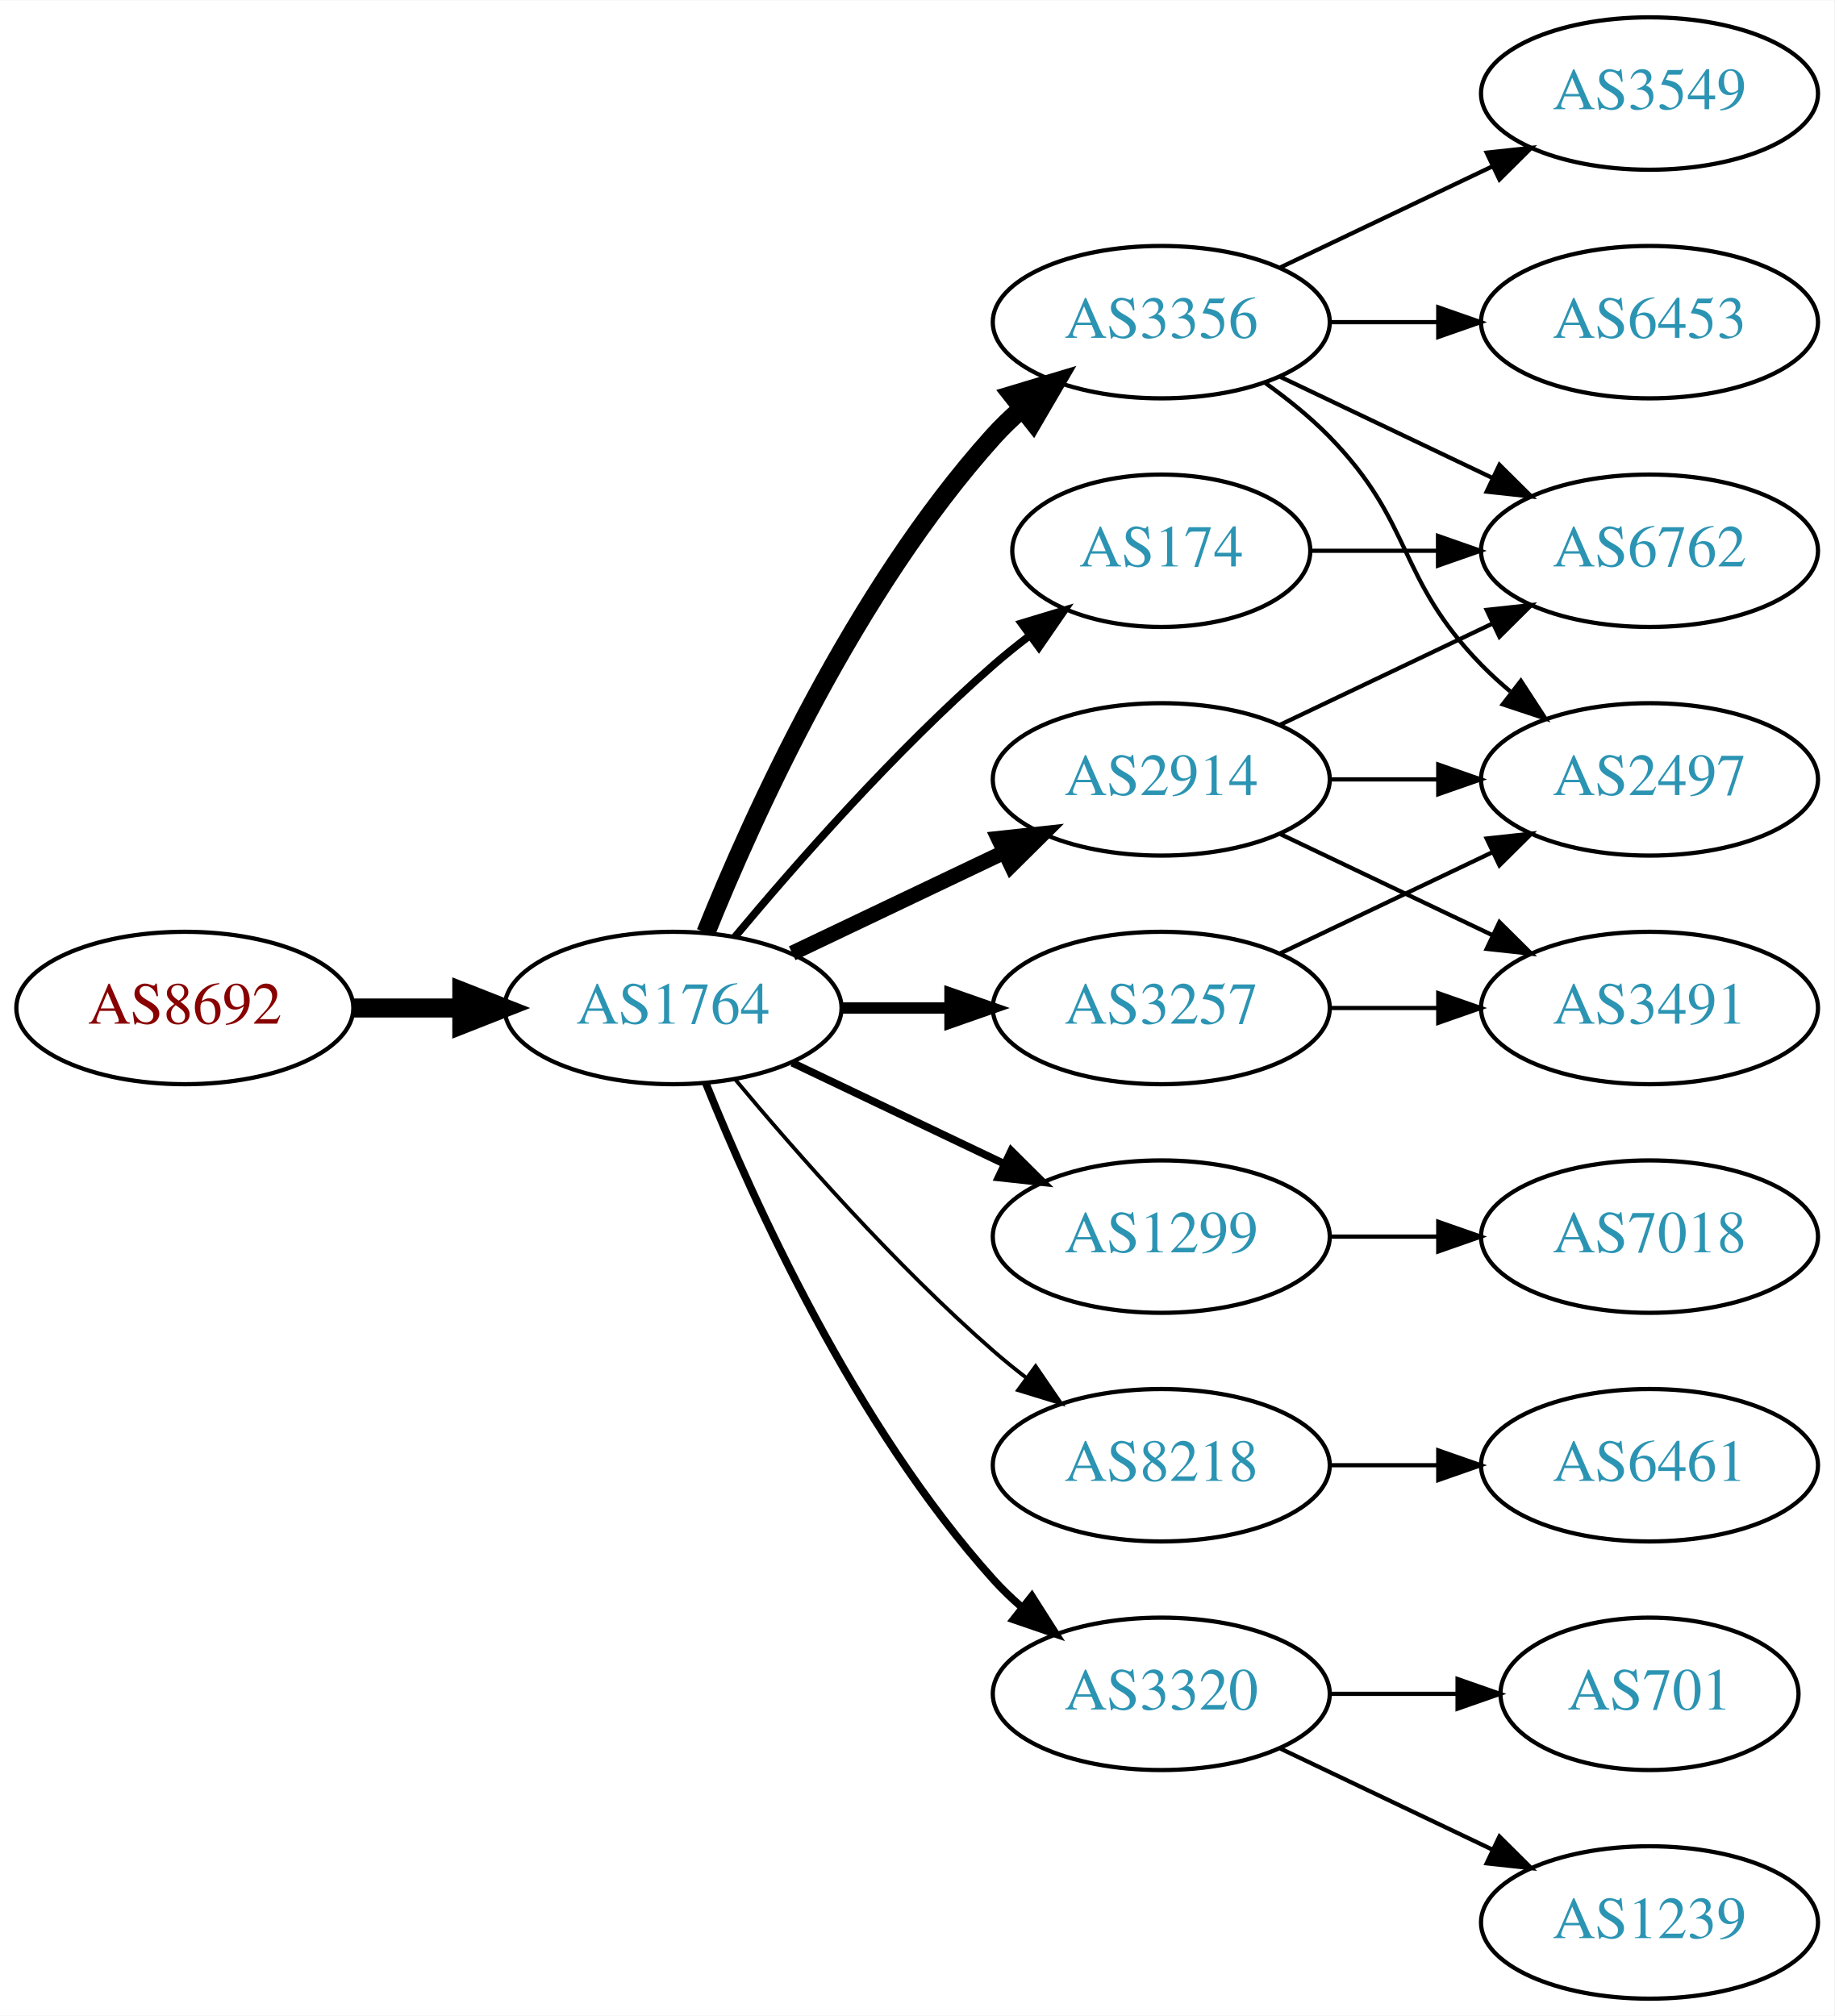
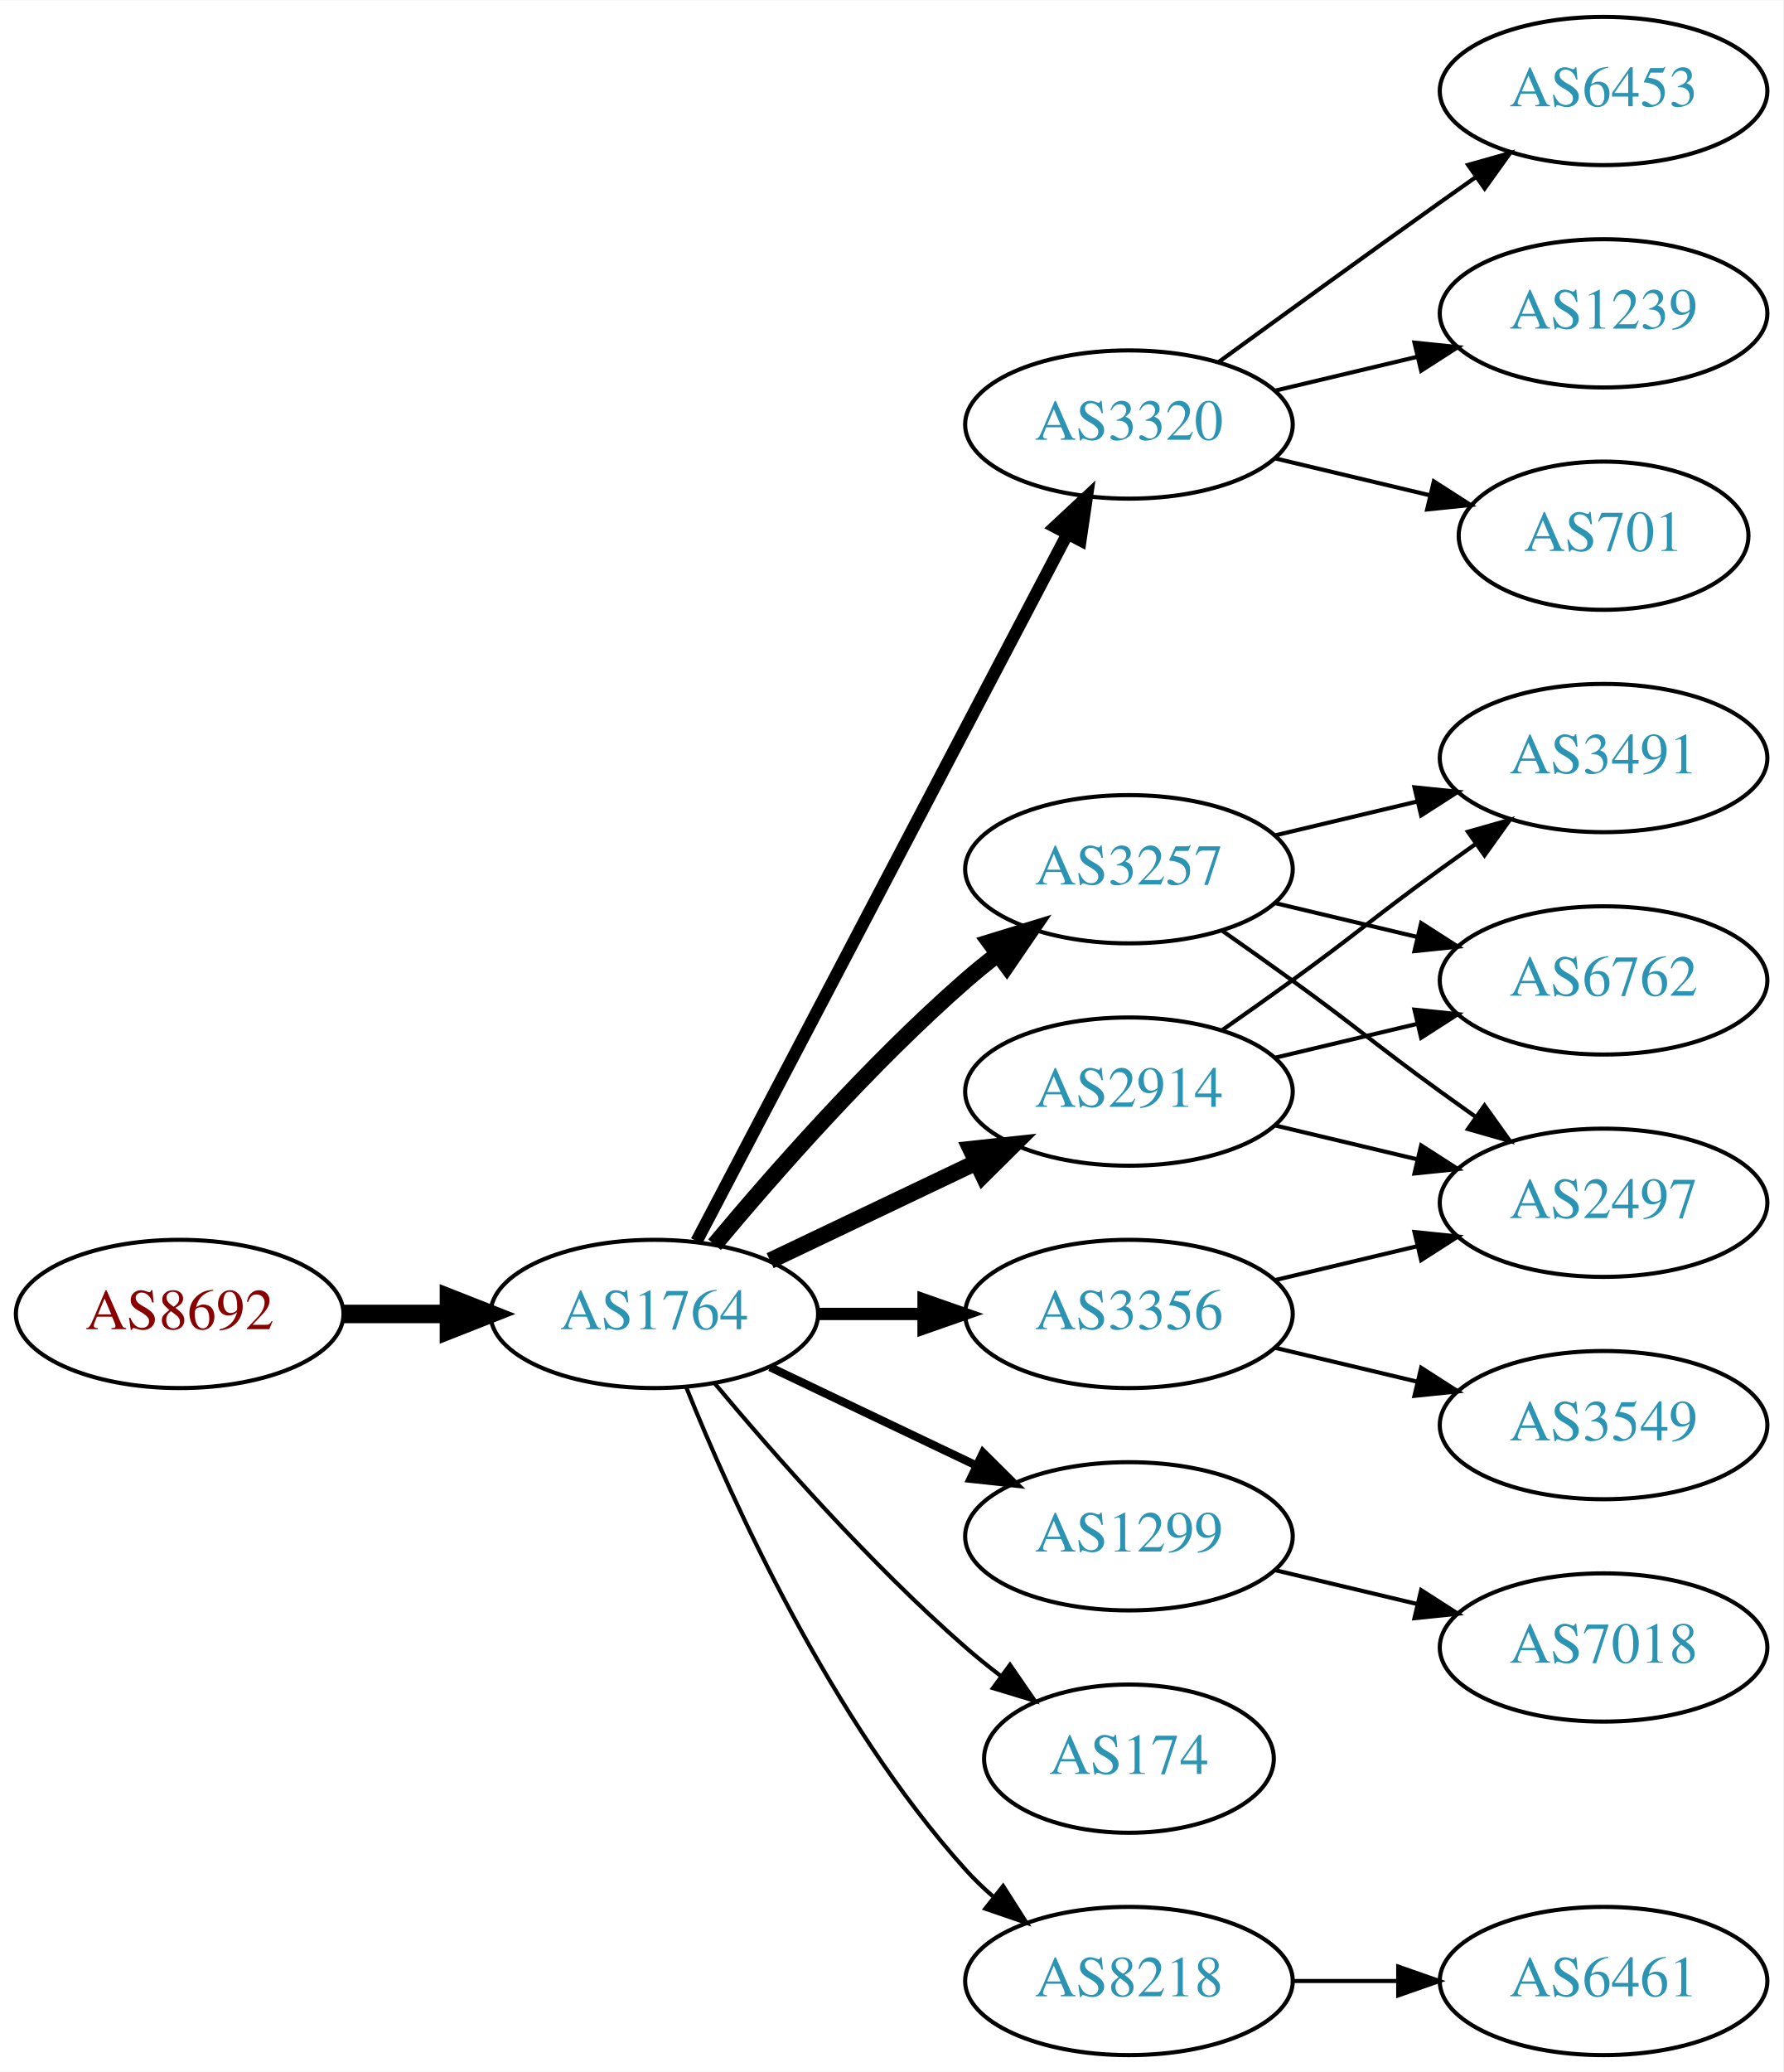
- <svg xmlns="http://www.w3.org/2000/svg" xmlns:xlink="http://www.w3.org/1999/xlink" width="433pt" height="476pt" viewBox="0.00 0.00 433.17 476.00">
-   <g id="graph0" class="graph" transform="scale(1 1) rotate(0) translate(4 472)">
-     <polygon fill="white" stroke="none" points="-4,4 -4,-472 429.172,-472 429.172,4 -4,4" />
+ <svg xmlns="http://www.w3.org/2000/svg" xmlns:xlink="http://www.w3.org/1999/xlink" width="433pt" height="503pt" viewBox="0.00 0.00 433.17 503.00">
+   <g id="graph0" class="graph" transform="scale(1 1) rotate(0) translate(4 499)">
+     <polygon fill="white" stroke="none" points="-4,4 -4,-499 429.172,-499 429.172,4 -4,4" />
    <g id="node1" class="node">
      <g id="a_node1">
        <a xlink:href="/asn/8692" xlink:title="AS8692 ~ Bundesrechenzentrum GmbH [AT]">
-           <ellipse fill="#ffffff" stroke="black" cx="39.647" cy="-234" rx="39.794" ry="18" />
-           <text text-anchor="middle" x="39.647" y="-230.3" font-family="Times,serif" font-size="14.00" fill="#880000">AS8692</text>
+           <ellipse fill="#ffffff" stroke="black" cx="39.647" cy="-180" rx="39.794" ry="18" />
+           <text text-anchor="middle" x="39.647" y="-176.3" font-family="Times,serif" font-size="14.00" fill="#880000">AS8692</text>
        </a>
      </g>
    </g>
    <g id="node2" class="node">
      <g id="a_node2">
        <a xlink:href="/asn/1764" xlink:title="AS1764 ~ NEXTLAYER-AS [AT]">
-           <ellipse fill="#ffffff" stroke="black" cx="154.939" cy="-234" rx="39.794" ry="18" />
-           <text text-anchor="middle" x="154.939" y="-230.3" font-family="Times,serif" font-size="14.00" fill="#2c94b3">AS1764</text>
+           <ellipse fill="#ffffff" stroke="black" cx="154.939" cy="-180" rx="39.794" ry="18" />
+           <text text-anchor="middle" x="154.939" y="-176.3" font-family="Times,serif" font-size="14.00" fill="#2c94b3">AS1764</text>
        </a>
      </g>
    </g>
    <g id="edge1" class="edge">
-       <path fill="none" stroke="black" stroke-width="4.5" d="M79.319,-234C87.522,-234 96.286,-234 104.818,-234" />
-       <polygon fill="black" stroke="black" stroke-width="4.5" points="105.057,-237.938 115.057,-234 105.057,-230.063 105.057,-237.938" />
+       <path fill="none" stroke="black" stroke-width="4.5" d="M79.319,-180C87.522,-180 96.286,-180 104.818,-180" />
+       <polygon fill="black" stroke="black" stroke-width="4.5" points="105.057,-183.938 115.057,-180 105.057,-176.063 105.057,-183.938" />
    </g>
    <g id="node3" class="node">
      <g id="a_node3">
-         <a xlink:href="/asn/174" xlink:title="AS174 ~ Cogent Communications [US]">
-           <ellipse fill="#ffffff" stroke="black" cx="270.232" cy="-342" rx="35.194" ry="18" />
-           <text text-anchor="middle" x="270.232" y="-338.3" font-family="Times,serif" font-size="14.00" fill="#2c94b3">AS174</text>
+         <a xlink:href="/asn/3320" xlink:title="AS3320 ~ DTAG [DE]">
+           <ellipse fill="#ffffff" stroke="black" cx="270.232" cy="-396" rx="39.794" ry="18" />
+           <text text-anchor="middle" x="270.232" y="-392.3" font-family="Times,serif" font-size="14.00" fill="#2c94b3">AS3320</text>
        </a>
      </g>
    </g>
    <g id="edge2" class="edge">
-       <path fill="none" stroke="black" stroke-width="1.8" d="M169.569,-250.817C183.852,-267.929 207.398,-294.745 230.586,-315 233.256,-317.332 236.128,-319.648 239.059,-321.886" />
-       <polygon fill="black" stroke="black" stroke-width="1.8" points="237.209,-324.87 247.35,-327.939 241.337,-319.216 237.209,-324.87" />
+       <path fill="none" stroke="black" stroke-width="3" d="M165.211,-197.676C185.052,-235.505 231.73,-324.499 255.216,-369.278" />
+       <polygon fill="black" stroke="black" stroke-width="3" points="252.247,-371.152 259.992,-378.383 258.447,-367.901 252.247,-371.152" />
    </g>
    <g id="node4" class="node">
      <g id="a_node4">
-         <a xlink:href="/asn/1299" xlink:title="AS1299 ~ Telia Carrier [EU]">
-           <ellipse fill="#ffffff" stroke="black" cx="270.232" cy="-180" rx="39.794" ry="18" />
-           <text text-anchor="middle" x="270.232" y="-176.3" font-family="Times,serif" font-size="14.00" fill="#2c94b3">AS1299</text>
+         <a xlink:href="/asn/2914" xlink:title="AS2914 ~ NTT America, Inc. [US]">
+           <ellipse fill="#ffffff" stroke="black" cx="270.232" cy="-234" rx="39.794" ry="18" />
+           <text text-anchor="middle" x="270.232" y="-230.3" font-family="Times,serif" font-size="14.00" fill="#2c94b3">AS2914</text>
        </a>
      </g>
    </g>
    <g id="edge3" class="edge">
-       <path fill="none" stroke="black" stroke-width="1.8" d="M183.076,-221.066C198.07,-213.919 216.891,-204.948 233.114,-197.215" />
-       <polygon fill="black" stroke="black" stroke-width="1.8" points="234.796,-200.291 242.317,-192.829 231.784,-193.972 234.796,-200.291" />
+       <path fill="none" stroke="black" stroke-width="4" d="M183.076,-192.934C198.07,-200.081 216.891,-209.052 233.114,-216.785" />
+       <polygon fill="black" stroke="black" stroke-width="4" points="231.784,-220.028 242.317,-221.171 234.796,-213.709 231.784,-220.028" />
    </g>
    <g id="node5" class="node">
      <g id="a_node5">
-         <a xlink:href="/asn/3356" xlink:title="AS3356 ~ Level 3 Parent, LLC [US]">
-           <ellipse fill="#ffffff" stroke="black" cx="270.232" cy="-396" rx="39.794" ry="18" />
-           <text text-anchor="middle" x="270.232" y="-392.3" font-family="Times,serif" font-size="14.00" fill="#2c94b3">AS3356</text>
+         <a xlink:href="/asn/3257" xlink:title="AS3257 ~ GTT [DE]">
+           <ellipse fill="#ffffff" stroke="black" cx="270.232" cy="-288" rx="39.794" ry="18" />
+           <text text-anchor="middle" x="270.232" y="-284.3" font-family="Times,serif" font-size="14.00" fill="#2c94b3">AS3257</text>
        </a>
      </g>
    </g>
    <g id="edge4" class="edge">
-       <path fill="none" stroke="black" stroke-width="4.5" d="M162.687,-251.787C173.738,-279.243 197.791,-332.578 230.586,-369 232.588,-371.224 234.807,-373.363 237.14,-375.397" />
-       <polygon fill="black" stroke="black" stroke-width="4.5" points="235.067,-378.777 245.359,-381.873 239.941,-372.591 235.067,-378.777" />
+       <path fill="none" stroke="black" stroke-width="4" d="M169.569,-196.817C183.852,-213.929 207.398,-240.745 230.586,-261 233.052,-263.154 235.69,-265.294 238.388,-267.372" />
+       <polygon fill="black" stroke="black" stroke-width="4" points="236.413,-270.264 246.542,-273.37 240.561,-264.625 236.413,-270.264" />
    </g>
    <g id="node6" class="node">
      <g id="a_node6">
-         <a xlink:href="/asn/8218" xlink:title="AS8218 ~ legacy Neotelecoms [FR]">
+         <a xlink:href="/asn/1299" xlink:title="AS1299 ~ Telia Carrier [EU]">
          <ellipse fill="#ffffff" stroke="black" cx="270.232" cy="-126" rx="39.794" ry="18" />
-           <text text-anchor="middle" x="270.232" y="-122.3" font-family="Times,serif" font-size="14.00" fill="#2c94b3">AS8218</text>
+           <text text-anchor="middle" x="270.232" y="-122.3" font-family="Times,serif" font-size="14.00" fill="#2c94b3">AS1299</text>
        </a>
      </g>
    </g>
    <g id="edge5" class="edge">
-       <path fill="none" stroke="black" stroke-width="0.9" d="M169.569,-217.183C183.852,-200.071 207.398,-173.255 230.586,-153 233.052,-150.846 235.69,-148.706 238.388,-146.628" />
-       <polygon fill="black" stroke="black" stroke-width="0.9" points="240.561,-149.375 246.542,-140.63 236.413,-143.736 240.561,-149.375" />
+       <path fill="none" stroke="black" stroke-width="2" d="M183.076,-167.066C198.07,-159.919 216.891,-150.948 233.114,-143.215" />
+       <polygon fill="black" stroke="black" stroke-width="2" points="234.796,-146.291 242.317,-138.829 231.784,-139.972 234.796,-146.291" />
    </g>
    <g id="node7" class="node">
      <g id="a_node7">
-         <a xlink:href="/asn/2914" xlink:title="AS2914 ~ NTT America, Inc. [US]">
-           <ellipse fill="#ffffff" stroke="black" cx="270.232" cy="-288" rx="39.794" ry="18" />
-           <text text-anchor="middle" x="270.232" y="-284.3" font-family="Times,serif" font-size="14.00" fill="#2c94b3">AS2914</text>
+         <a xlink:href="/asn/3356" xlink:title="AS3356 ~ Level 3 Parent, LLC [US]">
+           <ellipse fill="#ffffff" stroke="black" cx="270.232" cy="-180" rx="39.794" ry="18" />
+           <text text-anchor="middle" x="270.232" y="-176.3" font-family="Times,serif" font-size="14.00" fill="#2c94b3">AS3356</text>
        </a>
      </g>
    </g>
    <g id="edge6" class="edge">
-       <path fill="none" stroke="black" stroke-width="3.6" d="M183.076,-246.934C198.07,-254.081 216.891,-263.052 233.114,-270.785" />
-       <polygon fill="black" stroke="black" stroke-width="3.6" points="231.784,-274.028 242.317,-275.171 234.796,-267.709 231.784,-274.028" />
+       <path fill="none" stroke="black" stroke-width="3" d="M194.612,-180C202.815,-180 211.579,-180 220.111,-180" />
+       <polygon fill="black" stroke="black" stroke-width="3" points="220.35,-183.5 230.35,-180 220.35,-176.5 220.35,-183.5" />
    </g>
    <g id="node8" class="node">
      <g id="a_node8">
-         <a xlink:href="/asn/3257" xlink:title="AS3257 ~ GTT [DE]">
-           <ellipse fill="#ffffff" stroke="black" cx="270.232" cy="-234" rx="39.794" ry="18" />
-           <text text-anchor="middle" x="270.232" y="-230.3" font-family="Times,serif" font-size="14.00" fill="#2c94b3">AS3257</text>
+         <a xlink:href="/asn/174" xlink:title="AS174 ~ Cogent Communications [US]">
+           <ellipse fill="#ffffff" stroke="black" cx="270.232" cy="-72" rx="35.194" ry="18" />
+           <text text-anchor="middle" x="270.232" y="-68.3" font-family="Times,serif" font-size="14.00" fill="#2c94b3">AS174</text>
        </a>
      </g>
    </g>
    <g id="edge7" class="edge">
-       <path fill="none" stroke="black" stroke-width="2.7" d="M194.612,-234C202.815,-234 211.579,-234 220.111,-234" />
-       <polygon fill="black" stroke="black" stroke-width="2.7" points="220.35,-237.5 230.35,-234 220.35,-230.5 220.35,-237.5" />
+       <path fill="none" stroke="black" d="M169.569,-163.183C183.852,-146.071 207.398,-119.255 230.586,-99 233.256,-96.668 236.128,-94.352 239.059,-92.114" />
+       <polygon fill="black" stroke="black" points="241.337,-94.784 247.35,-86.061 237.209,-89.13 241.337,-94.784" />
    </g>
    <g id="node9" class="node">
      <g id="a_node9">
-         <a xlink:href="/asn/3320" xlink:title="AS3320 ~ DTAG [DE]">
-           <ellipse fill="#ffffff" stroke="black" cx="270.232" cy="-72" rx="39.794" ry="18" />
-           <text text-anchor="middle" x="270.232" y="-68.3" font-family="Times,serif" font-size="14.00" fill="#2c94b3">AS3320</text>
+         <a xlink:href="/asn/8218" xlink:title="AS8218 ~ legacy Neotelecoms [FR]">
+           <ellipse fill="#ffffff" stroke="black" cx="270.232" cy="-18" rx="39.794" ry="18" />
+           <text text-anchor="middle" x="270.232" y="-14.3" font-family="Times,serif" font-size="14.00" fill="#2c94b3">AS8218</text>
        </a>
      </g>
    </g>
    <g id="edge8" class="edge">
-       <path fill="none" stroke="black" stroke-width="1.8" d="M162.687,-216.213C173.738,-188.757 197.791,-135.422 230.586,-99 232.588,-96.776 234.807,-94.637 237.14,-92.603" />
-       <polygon fill="black" stroke="black" stroke-width="1.8" points="239.67,-95.065 245.359,-86.127 235.338,-89.567 239.67,-95.065" />
+       <path fill="none" stroke="black" d="M162.687,-162.213C173.738,-134.757 197.791,-81.422 230.586,-45 232.588,-42.776 234.807,-40.637 237.14,-38.603" />
+       <polygon fill="black" stroke="black" points="239.67,-41.065 245.359,-32.127 235.338,-35.567 239.67,-41.065" />
+     </g>
+     <g id="node10" class="node">
+       <g id="a_node10">
+         <a xlink:href="/asn/6453" xlink:title="AS6453 ~ TATA COMMUNICATIONS (AMERICA) INC [US]">
+           <ellipse fill="#ffffff" stroke="black" cx="385.525" cy="-477" rx="39.794" ry="18" />
+           <text text-anchor="middle" x="385.525" y="-473.3" font-family="Times,serif" font-size="14.00" fill="#2c94b3">AS6453</text>
+         </a>
+       </g>
+     </g>
+     <g id="edge9" class="edge">
+       <path fill="none" stroke="black" d="M292.081,-411.222C307.015,-422.091 327.628,-437.025 345.879,-450 348.699,-452.005 351.642,-454.085 354.59,-456.159" />
+       <polygon fill="black" stroke="black" points="352.618,-459.05 362.815,-461.926 356.637,-453.319 352.618,-459.05" />
+     </g>
+     <g id="node11" class="node">
+       <g id="a_node11">
+         <a xlink:href="/asn/1239" xlink:title="AS1239 ~ Sprint [US]">
+           <ellipse fill="#ffffff" stroke="black" cx="385.525" cy="-423" rx="39.794" ry="18" />
+           <text text-anchor="middle" x="385.525" y="-419.3" font-family="Times,serif" font-size="14.00" fill="#2c94b3">AS1239</text>
+         </a>
+       </g>
+     </g>
+     <g id="edge10" class="edge">
+       <path fill="none" stroke="black" d="M305.84,-404.248C316.711,-406.838 328.865,-409.735 340.308,-412.462" />
+       <polygon fill="black" stroke="black" points="339.591,-415.889 350.13,-414.803 341.214,-409.08 339.591,-415.889" />
+     </g>
+     <g id="node12" class="node">
+       <g id="a_node12">
+         <a xlink:href="/asn/701" xlink:title="AS701 ~ UUNET [US]">
+           <ellipse fill="#ffffff" stroke="black" cx="385.525" cy="-369" rx="35.194" ry="18" />
+           <text text-anchor="middle" x="385.525" y="-365.3" font-family="Times,serif" font-size="14.00" fill="#2c94b3">AS701</text>
+         </a>
+       </g>
+     </g>
+     <g id="edge11" class="edge">
+       <path fill="none" stroke="black" d="M305.84,-387.752C317.634,-384.942 330.939,-381.771 343.206,-378.847" />
+       <polygon fill="black" stroke="black" points="344.295,-382.186 353.211,-376.463 342.672,-375.376 344.295,-382.186" />
+     </g>
+     <g id="node13" class="node">
+       <g id="a_node13">
+         <a xlink:href="/asn/6762" xlink:title="AS6762 ~ TELECOM ITALIA SPARKLE S.p.A. [IT]">
+           <ellipse fill="#ffffff" stroke="black" cx="385.525" cy="-261" rx="39.794" ry="18" />
+           <text text-anchor="middle" x="385.525" y="-257.3" font-family="Times,serif" font-size="14.00" fill="#2c94b3">AS6762</text>
+         </a>
+       </g>
+     </g>
+     <g id="edge12" class="edge">
+       <path fill="none" stroke="black" d="M305.84,-242.248C316.711,-244.838 328.865,-247.735 340.308,-250.462" />
+       <polygon fill="black" stroke="black" points="339.591,-253.889 350.13,-252.803 341.214,-247.08 339.591,-253.889" />
+     </g>
+     <g id="node14" class="node">
+       <g id="a_node14">
+         <a xlink:href="/asn/3491" xlink:title="AS3491 ~ PCCW Global, Inc. [US]">
+           <ellipse fill="#ffffff" stroke="black" cx="385.525" cy="-315" rx="39.794" ry="18" />
+           <text text-anchor="middle" x="385.525" y="-311.3" font-family="Times,serif" font-size="14.00" fill="#2c94b3">AS3491</text>
+         </a>
+       </g>
+     </g>
+     <g id="edge13" class="edge">
+       <path fill="none" stroke="black" d="M292.989,-249.009C298.524,-252.879 304.443,-257.064 309.879,-261 326.079,-272.729 329.679,-276.271 345.879,-288 348.682,-290.029 351.613,-292.125 354.554,-294.21" />
+       <polygon fill="black" stroke="black" points="352.576,-297.097 362.768,-299.991 356.605,-291.373 352.576,-297.097" />
    </g>
    <g id="node15" class="node">
      <g id="a_node15">
-         <a xlink:href="/asn/6762" xlink:title="AS6762 ~ TELECOM ITALIA SPARKLE S.p.A. [IT]">
-           <ellipse fill="#ffffff" stroke="black" cx="385.525" cy="-342" rx="39.794" ry="18" />
-           <text text-anchor="middle" x="385.525" y="-338.3" font-family="Times,serif" font-size="14.00" fill="#2c94b3">AS6762</text>
-         </a>
-       </g>
-     </g>
-     <g id="edge22" class="edge">
-       <path fill="none" stroke="black" d="M305.531,-342C314.909,-342 325.259,-342 335.294,-342" />
-       <polygon fill="black" stroke="black" points="335.582,-345.5 345.582,-342 335.582,-338.5 335.582,-345.5" />
-     </g>
-     <g id="node10" class="node">
-       <g id="a_node10">
-         <a xlink:href="/asn/7018" xlink:title="AS7018 ~ AT&amp;T Services, Inc. [US]">
-           <ellipse fill="#ffffff" stroke="black" cx="385.525" cy="-180" rx="39.794" ry="18" />
-           <text text-anchor="middle" x="385.525" y="-176.3" font-family="Times,serif" font-size="14.00" fill="#2c94b3">AS7018</text>
-         </a>
-       </g>
-     </g>
-     <g id="edge9" class="edge">
-       <path fill="none" stroke="black" d="M309.905,-180C318.108,-180 326.872,-180 335.404,-180" />
-       <polygon fill="black" stroke="black" points="335.643,-183.5 345.643,-180 335.643,-176.5 335.643,-183.5" />
-     </g>
-     <g id="node12" class="node">
-       <g id="a_node12">
-         <a xlink:href="/asn/3549" xlink:title="AS3549 ~ Level 3 Parent, LLC [US]">
-           <ellipse fill="#ffffff" stroke="black" cx="385.525" cy="-450" rx="39.794" ry="18" />
-           <text text-anchor="middle" x="385.525" y="-446.3" font-family="Times,serif" font-size="14.00" fill="#2c94b3">AS3549</text>
-         </a>
-       </g>
-     </g>
-     <g id="edge11" class="edge">
-       <path fill="none" stroke="black" d="M298.369,-408.934C313.363,-416.081 332.184,-425.052 348.407,-432.785" />
-       <polygon fill="black" stroke="black" points="347.077,-436.028 357.61,-437.171 350.089,-429.709 347.077,-436.028" />
-     </g>
-     <g id="node13" class="node">
-       <g id="a_node13">
        <a xlink:href="/asn/2497" xlink:title="AS2497 ~ Internet Initiative Japan Inc. [JP]">
-           <ellipse fill="#ffffff" stroke="black" cx="385.525" cy="-288" rx="39.794" ry="18" />
-           <text text-anchor="middle" x="385.525" y="-284.3" font-family="Times,serif" font-size="14.00" fill="#2c94b3">AS2497</text>
-         </a>
-       </g>
-     </g>
-     <g id="edge12" class="edge">
-       <path fill="none" stroke="black" d="M294.826,-381.611C300.082,-377.852 305.414,-373.563 309.879,-369 330.051,-348.383 325.706,-335.617 345.879,-315 347.972,-312.861 350.255,-310.782 352.632,-308.79" />
-       <polygon fill="black" stroke="black" points="355.15,-311.268 360.931,-302.389 350.875,-305.725 355.15,-311.268" />
-     </g>
-     <g id="node14" class="node">
-       <g id="a_node14">
-         <a xlink:href="/asn/6453" xlink:title="AS6453 ~ TATA COMMUNICATIONS (AMERICA) INC [US]">
-           <ellipse fill="#ffffff" stroke="black" cx="385.525" cy="-396" rx="39.794" ry="18" />
-           <text text-anchor="middle" x="385.525" y="-392.3" font-family="Times,serif" font-size="14.00" fill="#2c94b3">AS6453</text>
-         </a>
-       </g>
-     </g>
-     <g id="edge13" class="edge">
-       <path fill="none" stroke="black" d="M309.905,-396C318.108,-396 326.872,-396 335.404,-396" />
-       <polygon fill="black" stroke="black" points="335.643,-399.5 345.643,-396 335.643,-392.5 335.643,-399.5" />
+           <ellipse fill="#ffffff" stroke="black" cx="385.525" cy="-207" rx="39.794" ry="18" />
+           <text text-anchor="middle" x="385.525" y="-203.3" font-family="Times,serif" font-size="14.00" fill="#2c94b3">AS2497</text>
+         </a>
+       </g>
    </g>
    <g id="edge14" class="edge">
-       <path fill="none" stroke="black" d="M298.369,-383.066C313.363,-375.919 332.184,-366.948 348.407,-359.215" />
-       <polygon fill="black" stroke="black" points="350.089,-362.291 357.61,-354.829 347.077,-355.972 350.089,-362.291" />
-     </g>
-     <g id="node11" class="node">
-       <g id="a_node11">
-         <a xlink:href="/asn/6461" xlink:title="AS6461 ~ Zayo Bandwidth [US]">
-           <ellipse fill="#ffffff" stroke="black" cx="385.525" cy="-126" rx="39.794" ry="18" />
-           <text text-anchor="middle" x="385.525" y="-122.3" font-family="Times,serif" font-size="14.00" fill="#2c94b3">AS6461</text>
-         </a>
-       </g>
-     </g>
-     <g id="edge10" class="edge">
-       <path fill="none" stroke="black" d="M309.905,-126C318.108,-126 326.872,-126 335.404,-126" />
-       <polygon fill="black" stroke="black" points="335.643,-129.5 345.643,-126 335.643,-122.5 335.643,-129.5" />
-     </g>
-     <g id="edge19" class="edge">
-       <path fill="none" stroke="black" d="M309.905,-288C318.108,-288 326.872,-288 335.404,-288" />
-       <polygon fill="black" stroke="black" points="335.643,-291.5 345.643,-288 335.643,-284.5 335.643,-291.5" />
-     </g>
-     <g id="edge20" class="edge">
-       <path fill="none" stroke="black" d="M298.369,-300.934C313.363,-308.081 332.184,-317.052 348.407,-324.785" />
-       <polygon fill="black" stroke="black" points="347.077,-328.028 357.61,-329.171 350.089,-321.709 347.077,-328.028" />
+       <path fill="none" stroke="black" d="M305.84,-225.752C316.711,-223.162 328.865,-220.265 340.308,-217.538" />
+       <polygon fill="black" stroke="black" points="341.214,-220.92 350.13,-215.197 339.591,-214.111 341.214,-220.92" />
+     </g>
+     <g id="edge17" class="edge">
+       <path fill="none" stroke="black" d="M305.84,-279.752C316.711,-277.162 328.865,-274.265 340.308,-271.538" />
+       <polygon fill="black" stroke="black" points="341.214,-274.92 350.13,-269.197 339.591,-268.111 341.214,-274.92" />
+     </g>
+     <g id="edge16" class="edge">
+       <path fill="none" stroke="black" d="M305.84,-296.248C316.711,-298.838 328.865,-301.735 340.308,-304.462" />
+       <polygon fill="black" stroke="black" points="339.591,-307.889 350.13,-306.803 341.214,-301.08 339.591,-307.889" />
+     </g>
+     <g id="edge15" class="edge">
+       <path fill="none" stroke="black" d="M292.989,-272.991C298.524,-269.121 304.443,-264.936 309.879,-261 326.079,-249.271 329.679,-245.729 345.879,-234 348.682,-231.971 351.613,-229.875 354.554,-227.79" />
+       <polygon fill="black" stroke="black" points="356.605,-230.627 362.768,-222.009 352.576,-224.903 356.605,-230.627" />
    </g>
    <g id="node16" class="node">
      <g id="a_node16">
-         <a xlink:href="/asn/3491" xlink:title="AS3491 ~ PCCW Global, Inc. [US]">
-           <ellipse fill="#ffffff" stroke="black" cx="385.525" cy="-234" rx="39.794" ry="18" />
-           <text text-anchor="middle" x="385.525" y="-230.3" font-family="Times,serif" font-size="14.00" fill="#2c94b3">AS3491</text>
-         </a>
-       </g>
-     </g>
-     <g id="edge21" class="edge">
-       <path fill="none" stroke="black" d="M298.369,-275.066C313.363,-267.919 332.184,-258.948 348.407,-251.215" />
-       <polygon fill="black" stroke="black" points="350.089,-254.291 357.61,-246.829 347.077,-247.972 350.089,-254.291" />
-     </g>
-     <g id="edge15" class="edge">
-       <path fill="none" stroke="black" d="M298.369,-246.934C313.363,-254.081 332.184,-263.052 348.407,-270.785" />
-       <polygon fill="black" stroke="black" points="347.077,-274.028 357.61,-275.171 350.089,-267.709 347.077,-274.028" />
-     </g>
-     <g id="edge16" class="edge">
-       <path fill="none" stroke="black" d="M309.905,-234C318.108,-234 326.872,-234 335.404,-234" />
-       <polygon fill="black" stroke="black" points="335.643,-237.5 345.643,-234 335.643,-230.5 335.643,-237.5" />
+         <a xlink:href="/asn/7018" xlink:title="AS7018 ~ AT&amp;T Services, Inc. [US]">
+           <ellipse fill="#ffffff" stroke="black" cx="385.525" cy="-99" rx="39.794" ry="18" />
+           <text text-anchor="middle" x="385.525" y="-95.3" font-family="Times,serif" font-size="14.00" fill="#2c94b3">AS7018</text>
+         </a>
+       </g>
+     </g>
+     <g id="edge18" class="edge">
+       <path fill="none" stroke="black" d="M305.84,-117.752C316.711,-115.162 328.865,-112.265 340.308,-109.538" />
+       <polygon fill="black" stroke="black" points="341.214,-112.92 350.13,-107.197 339.591,-106.111 341.214,-112.92" />
+     </g>
+     <g id="edge19" class="edge">
+       <path fill="none" stroke="black" d="M305.84,-188.248C316.711,-190.838 328.865,-193.735 340.308,-196.462" />
+       <polygon fill="black" stroke="black" points="339.591,-199.889 350.13,-198.803 341.214,-193.08 339.591,-199.889" />
    </g>
    <g id="node17" class="node">
      <g id="a_node17">
-         <a xlink:href="/asn/701" xlink:title="AS701 ~ UUNET [US]">
-           <ellipse fill="#ffffff" stroke="black" cx="385.525" cy="-72" rx="35.194" ry="18" />
-           <text text-anchor="middle" x="385.525" y="-68.3" font-family="Times,serif" font-size="14.00" fill="#2c94b3">AS701</text>
-         </a>
-       </g>
-     </g>
-     <g id="edge17" class="edge">
-       <path fill="none" stroke="black" d="M309.905,-72C319.61,-72 330.101,-72 340.064,-72" />
-       <polygon fill="black" stroke="black" points="340.2,-75.5 350.2,-72 340.2,-68.5 340.2,-75.5" />
+         <a xlink:href="/asn/3549" xlink:title="AS3549 ~ Level 3 Parent, LLC [US]">
+           <ellipse fill="#ffffff" stroke="black" cx="385.525" cy="-153" rx="39.794" ry="18" />
+           <text text-anchor="middle" x="385.525" y="-149.3" font-family="Times,serif" font-size="14.00" fill="#2c94b3">AS3549</text>
+         </a>
+       </g>
+     </g>
+     <g id="edge20" class="edge">
+       <path fill="none" stroke="black" d="M305.84,-171.752C316.711,-169.162 328.865,-166.265 340.308,-163.538" />
+       <polygon fill="black" stroke="black" points="341.214,-166.92 350.13,-161.197 339.591,-160.111 341.214,-166.92" />
    </g>
    <g id="node18" class="node">
      <g id="a_node18">
-         <a xlink:href="/asn/1239" xlink:title="AS1239 ~ Sprint [US]">
+         <a xlink:href="/asn/6461" xlink:title="AS6461 ~ Zayo Bandwidth [US]">
          <ellipse fill="#ffffff" stroke="black" cx="385.525" cy="-18" rx="39.794" ry="18" />
-           <text text-anchor="middle" x="385.525" y="-14.3" font-family="Times,serif" font-size="14.00" fill="#2c94b3">AS1239</text>
-         </a>
-       </g>
-     </g>
-     <g id="edge18" class="edge">
-       <path fill="none" stroke="black" d="M298.369,-59.066C313.363,-51.919 332.184,-42.948 348.407,-35.215" />
-       <polygon fill="black" stroke="black" points="350.089,-38.291 357.61,-30.829 347.077,-31.972 350.089,-38.291" />
+           <text text-anchor="middle" x="385.525" y="-14.3" font-family="Times,serif" font-size="14.00" fill="#2c94b3">AS6461</text>
+         </a>
+       </g>
+     </g>
+     <g id="edge21" class="edge">
+       <path fill="none" stroke="black" d="M309.905,-18C318.108,-18 326.872,-18 335.404,-18" />
+       <polygon fill="black" stroke="black" points="335.643,-21.5 345.643,-18 335.643,-14.5 335.643,-21.5" />
    </g>
  </g>
</svg>
